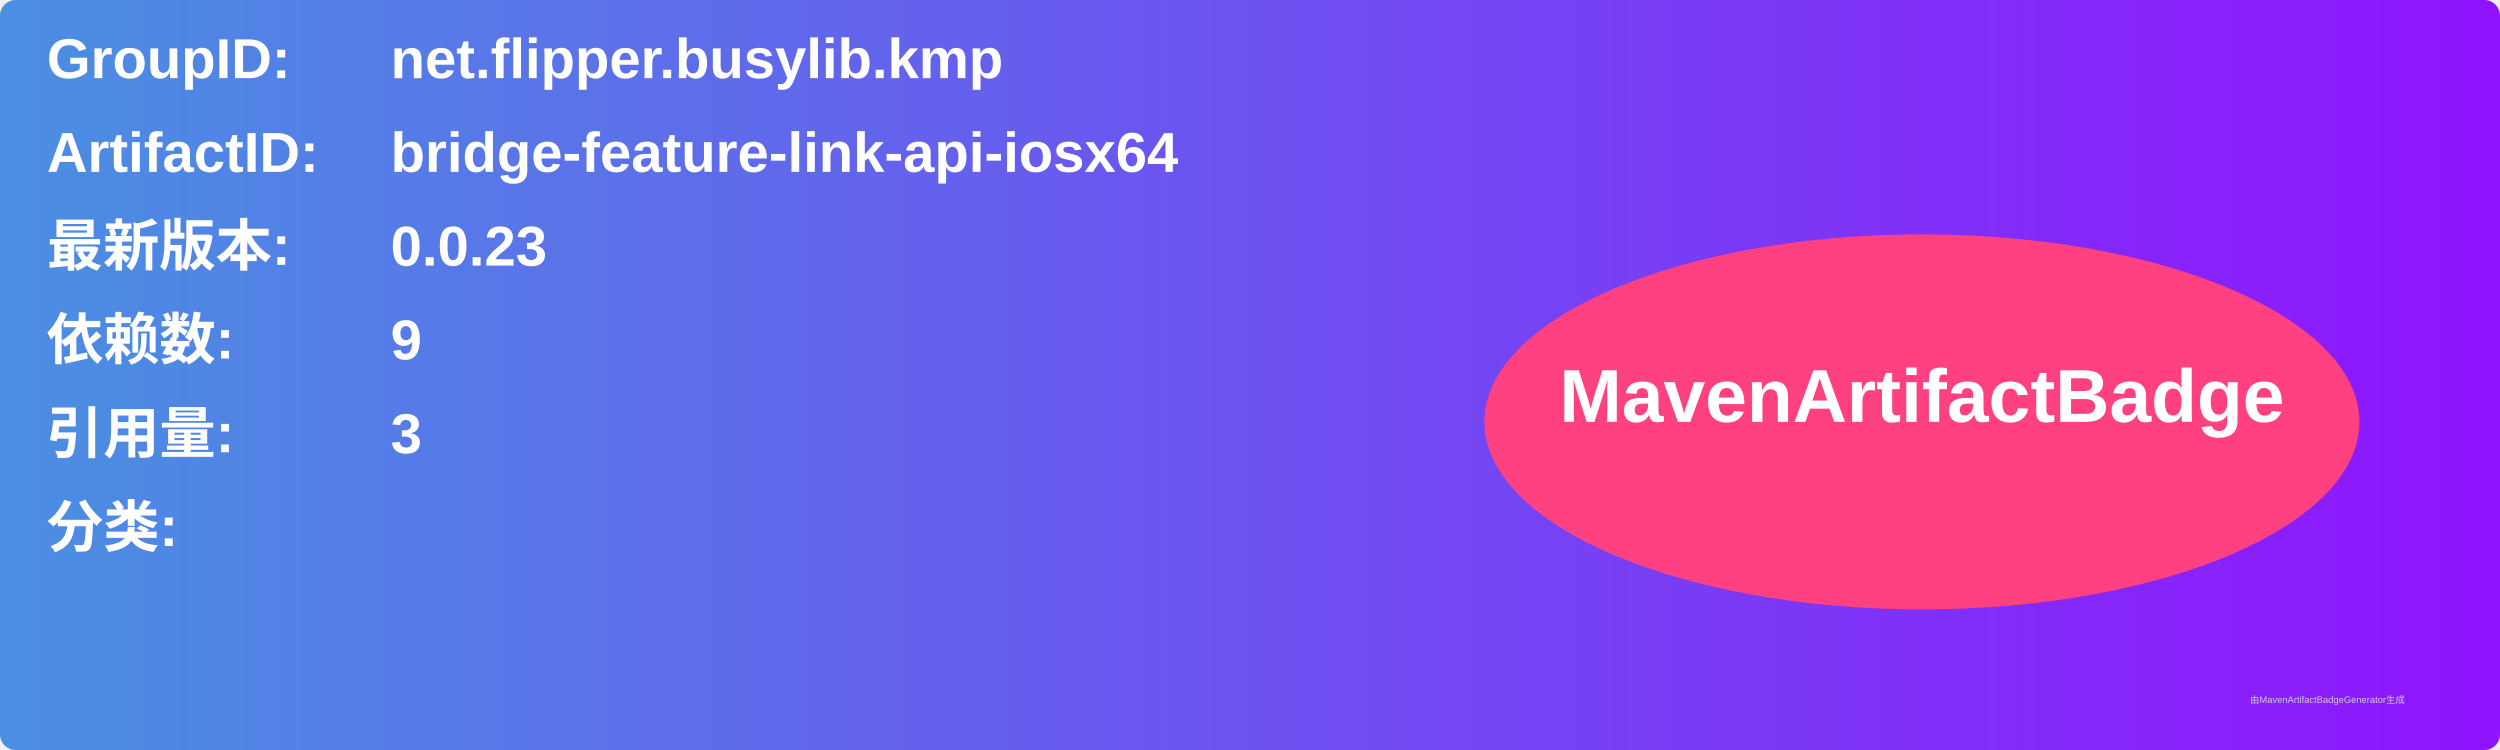
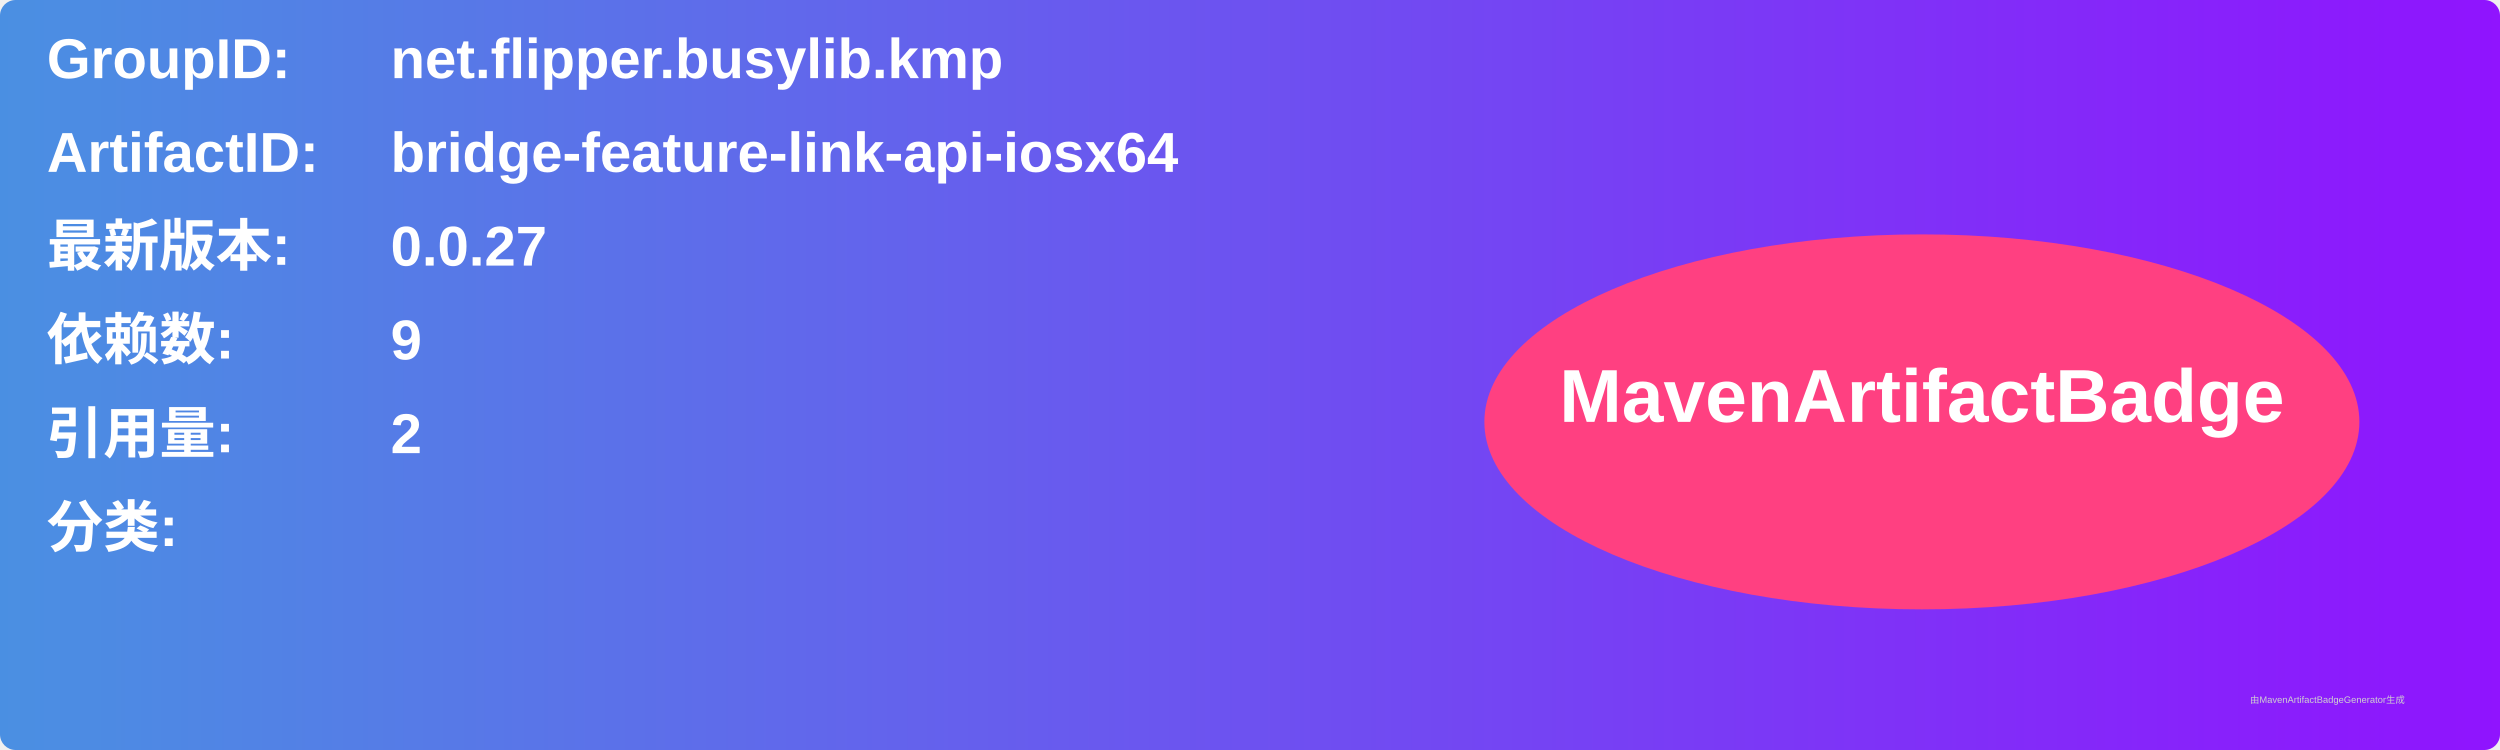
<svg xmlns="http://www.w3.org/2000/svg" width="800" height="240" viewBox="0 0 800 240">
  <linearGradient id="grad" x1="0%" y1="0%" x2="100%" y2="0%">
    <stop offset="0%" stop-color="#4a90e2" />
    <stop offset="100%" stop-color="#9013fe" />
  </linearGradient>
  <rect width="100%" height="100%" rx="5" ry="5" fill="url(#grad)" />
  <g transform="translate(15, 15)">
    <text x="0" y="10" font-family="Arial" font-size="18" fill="white" font-weight="bold" width="260">GroupID:</text>
    <text x="110" y="10" font-family="Arial" font-size="18" fill="white" font-weight="bold" width="460">net.flipper.busylib.kmp</text>
    <text x="0" y="40" font-family="Arial" font-size="18" fill="white" font-weight="bold" width="260">ArtifactID:</text>
    <text x="110" y="40" font-family="Arial" font-size="18" fill="white" font-weight="bold" width="460">bridge-feature-link-api-iosx64</text>
    <text x="0" y="70" font-family="Arial" font-size="18" fill="white" font-weight="bold">最新版本:</text>
    <text x="110" y="70" font-family="Arial" font-size="18" fill="white" font-weight="bold">
-       <tspan font-weight="bold">0.0.23</tspan>
+       <tspan font-weight="bold">0.0.27</tspan>
    </text>
    <text x="0" y="100" font-family="Arial" font-size="18" fill="white" font-weight="bold">依赖数: </text>
    <text x="110" y="100" font-family="Arial" font-size="18" fill="white">
      <tspan font-weight="bold">9</tspan>
    </text>
    <text x="0" y="130" font-family="Arial" font-size="18" fill="white" font-weight="bold">引用量: </text>
    <text x="110" y="130" font-family="Arial" font-size="18" fill="white">
-       <tspan font-weight="bold">3</tspan>
+       <tspan font-weight="bold">2</tspan>
    </text>
    <text x="0" y="160" font-family="Arial" font-size="18" fill="white" font-weight="bold">分类:</text>
    <text x="10" y="190" font-family="Arial" font-size="10" fill="white">
      <tspan font-weight="bold" />
    </text>
    <ellipse cx="600" cy="120" rx="140" ry="60" fill="#ff4081" />
    <text x="600" y="120" text-anchor="middle" font-family="Arial" font-size="24" fill="white" font-weight="bold">MavenArtifactBadge</text>
  </g>
  <text x="720" y="225" font-family="Arial" font-size="3" fill="#d0d0d0">由MavenArtifactBadgeGenerator生成</text>
</svg>
